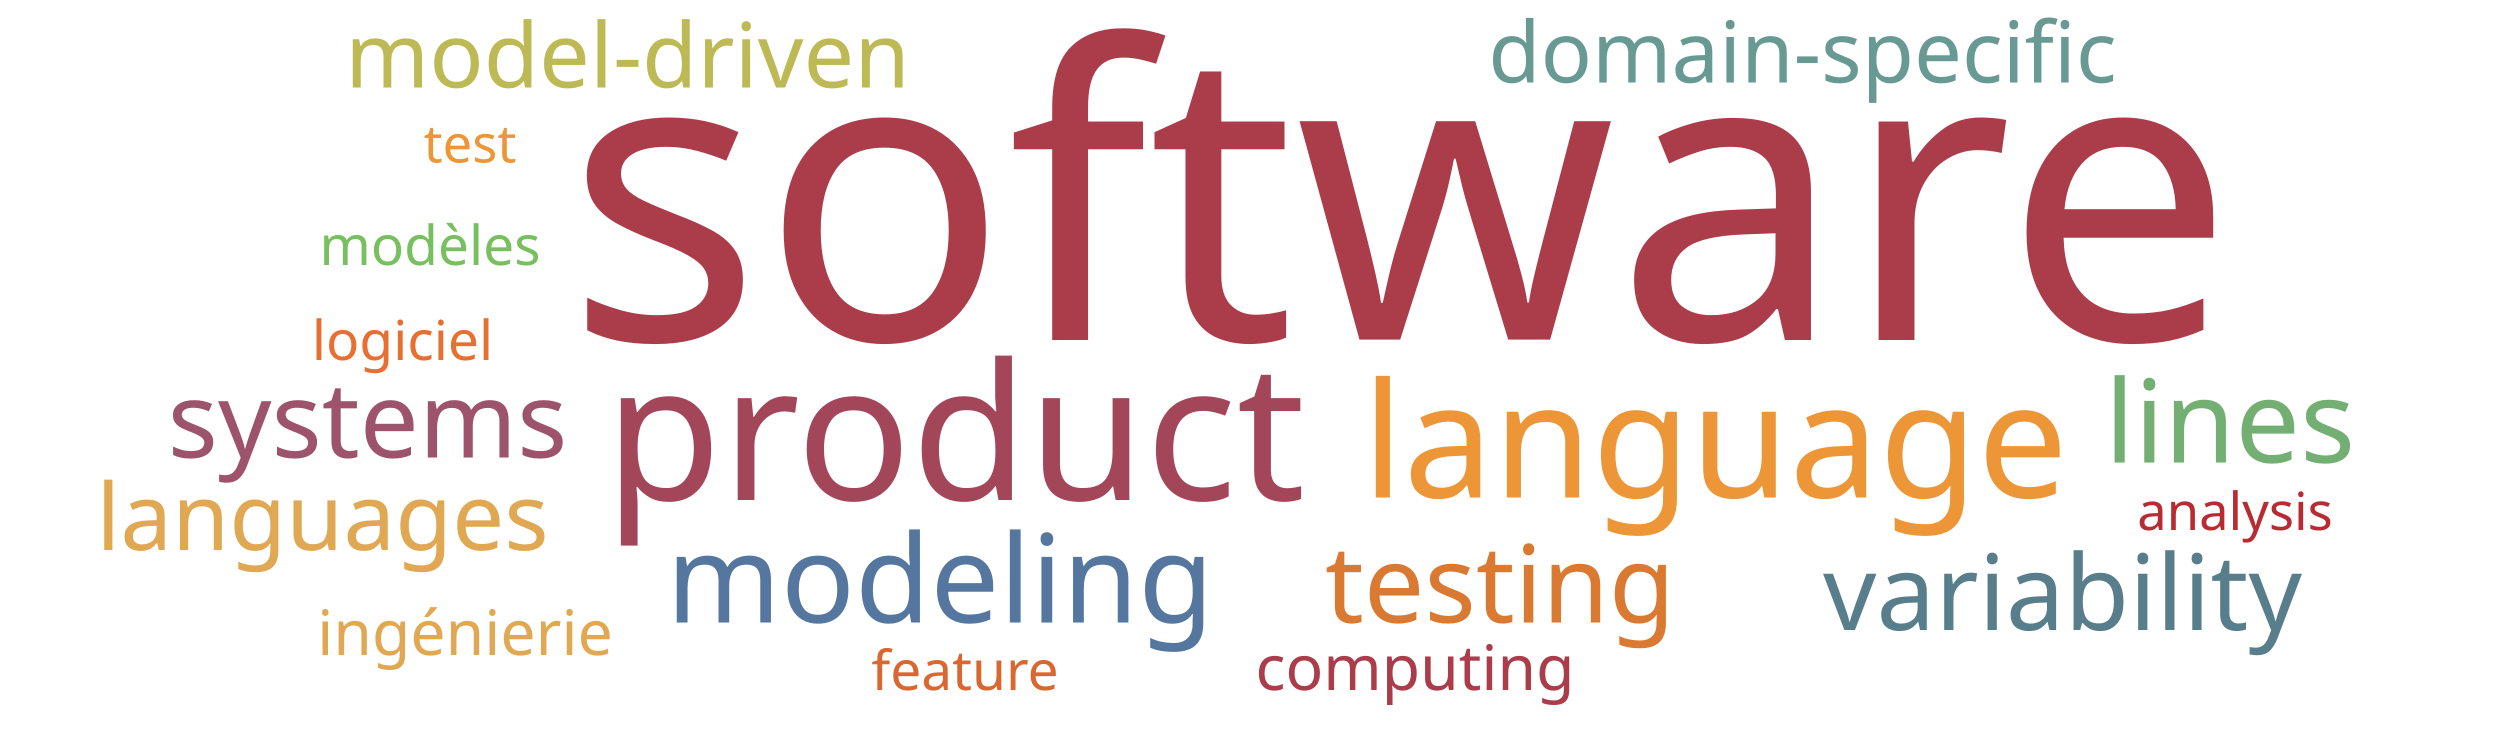
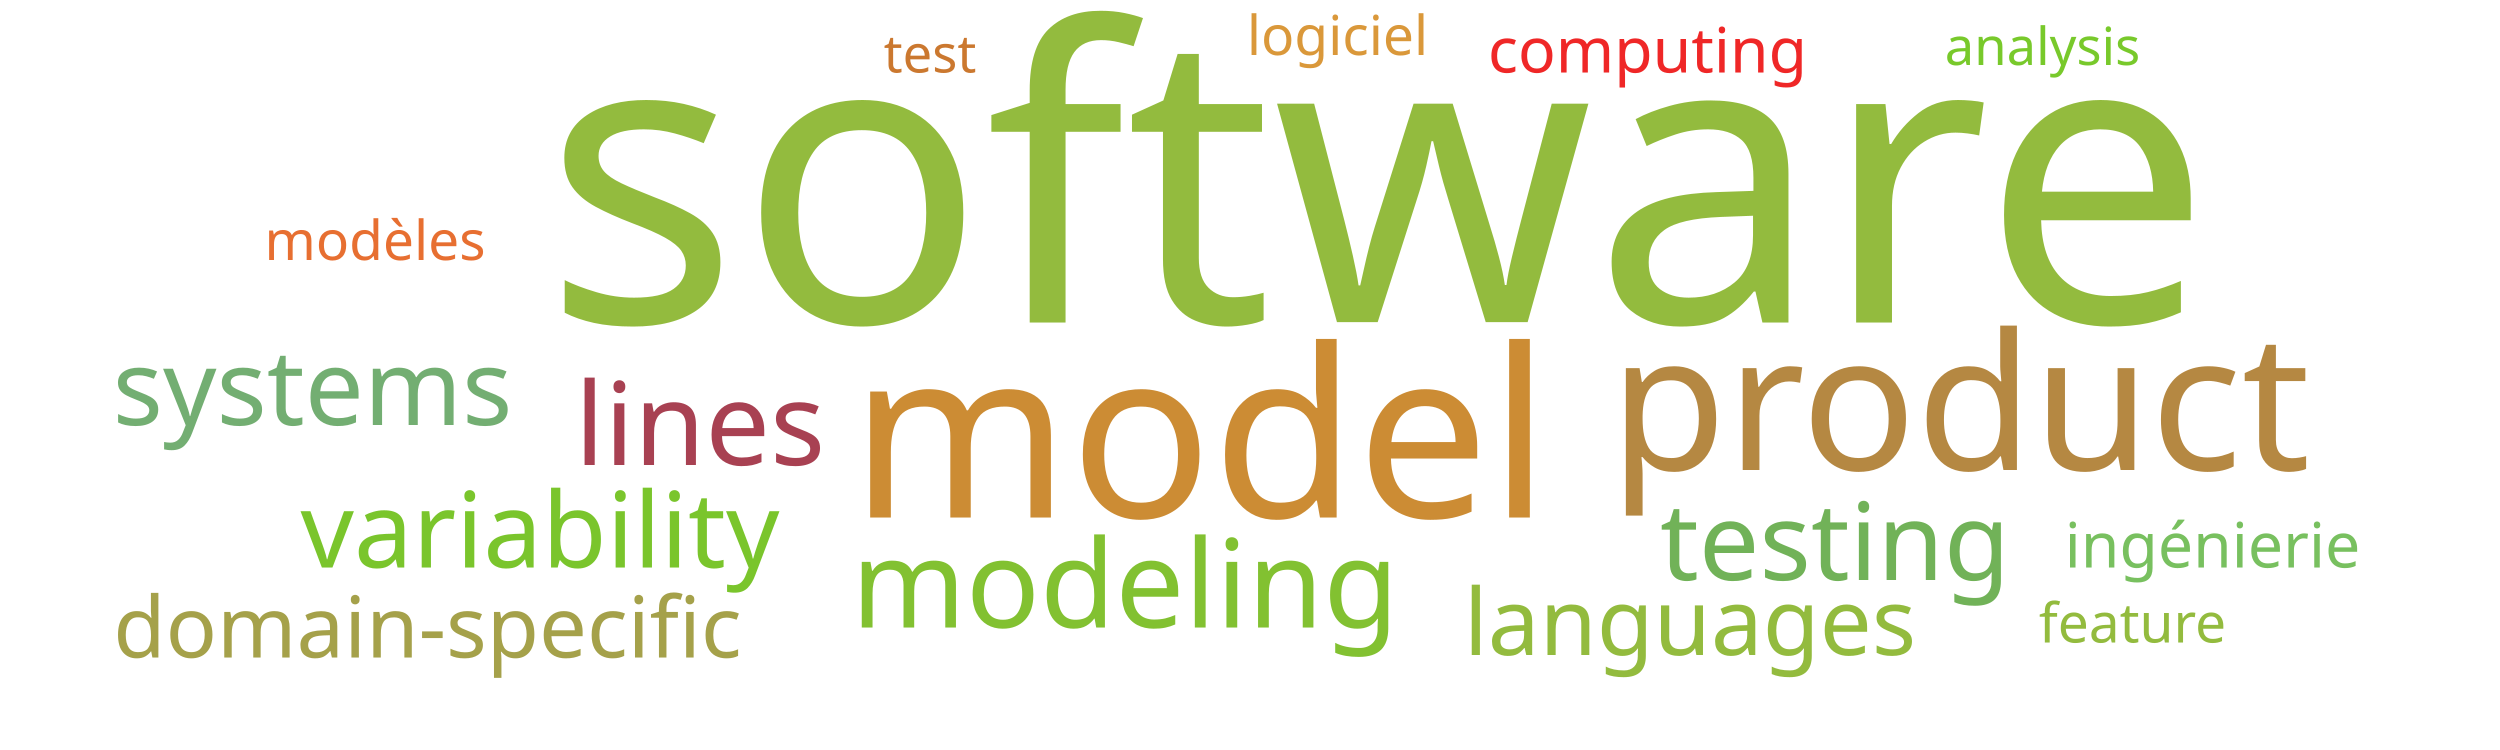
<svg xmlns="http://www.w3.org/2000/svg" width="1000" height="300">
  <g transform="translate(500, 150)">
-     <text text-anchor="middle" style="font-family: Impact; font-size: 163px; fill: #ab3d4b" transform="translate(60,-14)rotate(0)">software</text>
-     <text text-anchor="middle" style="font-family: Impact; font-size: 76px; fill: #a4465a" transform="translate(-118,50)rotate(0)">product</text>
-     <text text-anchor="middle" style="font-family: Impact; font-size: 64px; fill: #ec9637" transform="translate(186,49)rotate(0)">language</text>
-     <text text-anchor="middle" style="font-family: Impact; font-size: 49px; fill: #55769e" transform="translate(-124,99)rotate(0)">modeling</text>
-     <text text-anchor="middle" style="font-family: Impact; font-size: 46px; fill: #73ae72" transform="translate(392,35)rotate(0)">lines</text>
-     <text text-anchor="middle" style="font-family: Impact; font-size: 43px; fill: #da7931" transform="translate(100,99)rotate(0)">testing</text>
-     <text text-anchor="middle" style="font-family: Impact; font-size: 42px; fill: #587e8c" transform="translate(325,102)rotate(0)">variability</text>
-     <text text-anchor="middle" style="font-family: Impact; font-size: 42px; fill: #9d536c" transform="translate(-353,33)rotate(0)">systems</text>
-     <text text-anchor="middle" style="font-family: Impact; font-size: 37px; fill: #e1a853" transform="translate(-371,70)rotate(0)">languages</text>
-     <text text-anchor="middle" style="font-family: Impact; font-size: 36px; fill: #bdb954" transform="translate(-249,-115)rotate(0)">model-driven</text>
-     <text text-anchor="middle" style="font-family: Impact; font-size: 34px; fill: #689993" transform="translate(221,-117)rotate(0)">domain-specific</text>
-     <text text-anchor="middle" style="font-family: Impact; font-size: 25px; fill: #e1a853" transform="translate(-314,112)rotate(0)">ingénierie</text>
-     <text text-anchor="middle" style="font-family: Impact; font-size: 25px; fill: #ab3d4b" transform="translate(66,126)rotate(0)">computing</text>
-     <text text-anchor="middle" style="font-family: Impact; font-size: 22px; fill: #78c05f" transform="translate(-328,-44)rotate(0)">modèles</text>
-     <text text-anchor="middle" style="font-family: Impact; font-size: 22px; fill: #e76f31" transform="translate(-339,-6)rotate(0)">logiciel</text>
-     <text text-anchor="middle" style="font-family: Impact; font-size: 22px; fill: #d8682f" transform="translate(-114,126)rotate(0)">feature</text>
-     <text text-anchor="middle" style="font-family: Impact; font-size: 21px; fill: #b92b32" transform="translate(394,62)rotate(0)">analysis</text>
-     <text text-anchor="middle" style="font-family: Impact; font-size: 21px; fill: #ec9637" transform="translate(-312,-85)rotate(0)">test</text>
+     <text text-anchor="middle" style="font-family: Impact; font-size: 163px; fill: #93bb3e" transform="translate(51,-21)rotate(0)">software</text>
+     <text text-anchor="middle" style="font-family: Impact; font-size: 94px; fill: #cc8c34" transform="translate(-20,57)rotate(0)">model</text>
+     <text text-anchor="middle" style="font-family: Impact; font-size: 76px; fill: #b58842" transform="translate(284,38)rotate(0)">product</text>
+     <text text-anchor="middle" style="font-family: Impact; font-size: 49px; fill: #82c131" transform="translate(-50,101)rotate(0)">modeling</text>
+     <text text-anchor="middle" style="font-family: Impact; font-size: 46px; fill: #a84152" transform="translate(-220,36)rotate(0)">lines</text>
+     <text text-anchor="middle" style="font-family: Impact; font-size: 43px; fill: #71b258" transform="translate(234,82)rotate(0)">testing</text>
+     <text text-anchor="middle" style="font-family: Impact; font-size: 42px; fill: #7ac52c" transform="translate(-284,77)rotate(0)">variability</text>
+     <text text-anchor="middle" style="font-family: Impact; font-size: 42px; fill: #73ae72" transform="translate(-375,20)rotate(0)">systems</text>
+     <text text-anchor="middle" style="font-family: Impact; font-size: 37px; fill: #93bb3e" transform="translate(176,112)rotate(0)">languages</text>
+     <text text-anchor="middle" style="font-family: Impact; font-size: 34px; fill: #a5a14a" transform="translate(-329,113)rotate(0)">domain-specific</text>
+     <text text-anchor="middle" style="font-family: Impact; font-size: 25px; fill: #78c05f" transform="translate(385,77)rotate(0)">ingénierie</text>
+     <text text-anchor="middle" style="font-family: Impact; font-size: 25px; fill: #ef2727" transform="translate(159,-121)rotate(0)">computing</text>
+     <text text-anchor="middle" style="font-family: Impact; font-size: 22px; fill: #e76f31" transform="translate(-350,-46)rotate(0)">modèles</text>
+     <text text-anchor="middle" style="font-family: Impact; font-size: 22px; fill: #da983a" transform="translate(35,-128)rotate(0)">logiciel</text>
+     <text text-anchor="middle" style="font-family: Impact; font-size: 22px; fill: #93bb3e" transform="translate(353,107)rotate(0)">feature</text>
+     <text text-anchor="middle" style="font-family: Impact; font-size: 21px; fill: #78c92b" transform="translate(317,-124)rotate(0)">analysis</text>
+     <text text-anchor="middle" style="font-family: Impact; font-size: 21px; fill: #cb782f" transform="translate(-128,-121)rotate(0)">test</text>
  </g>
</svg>
